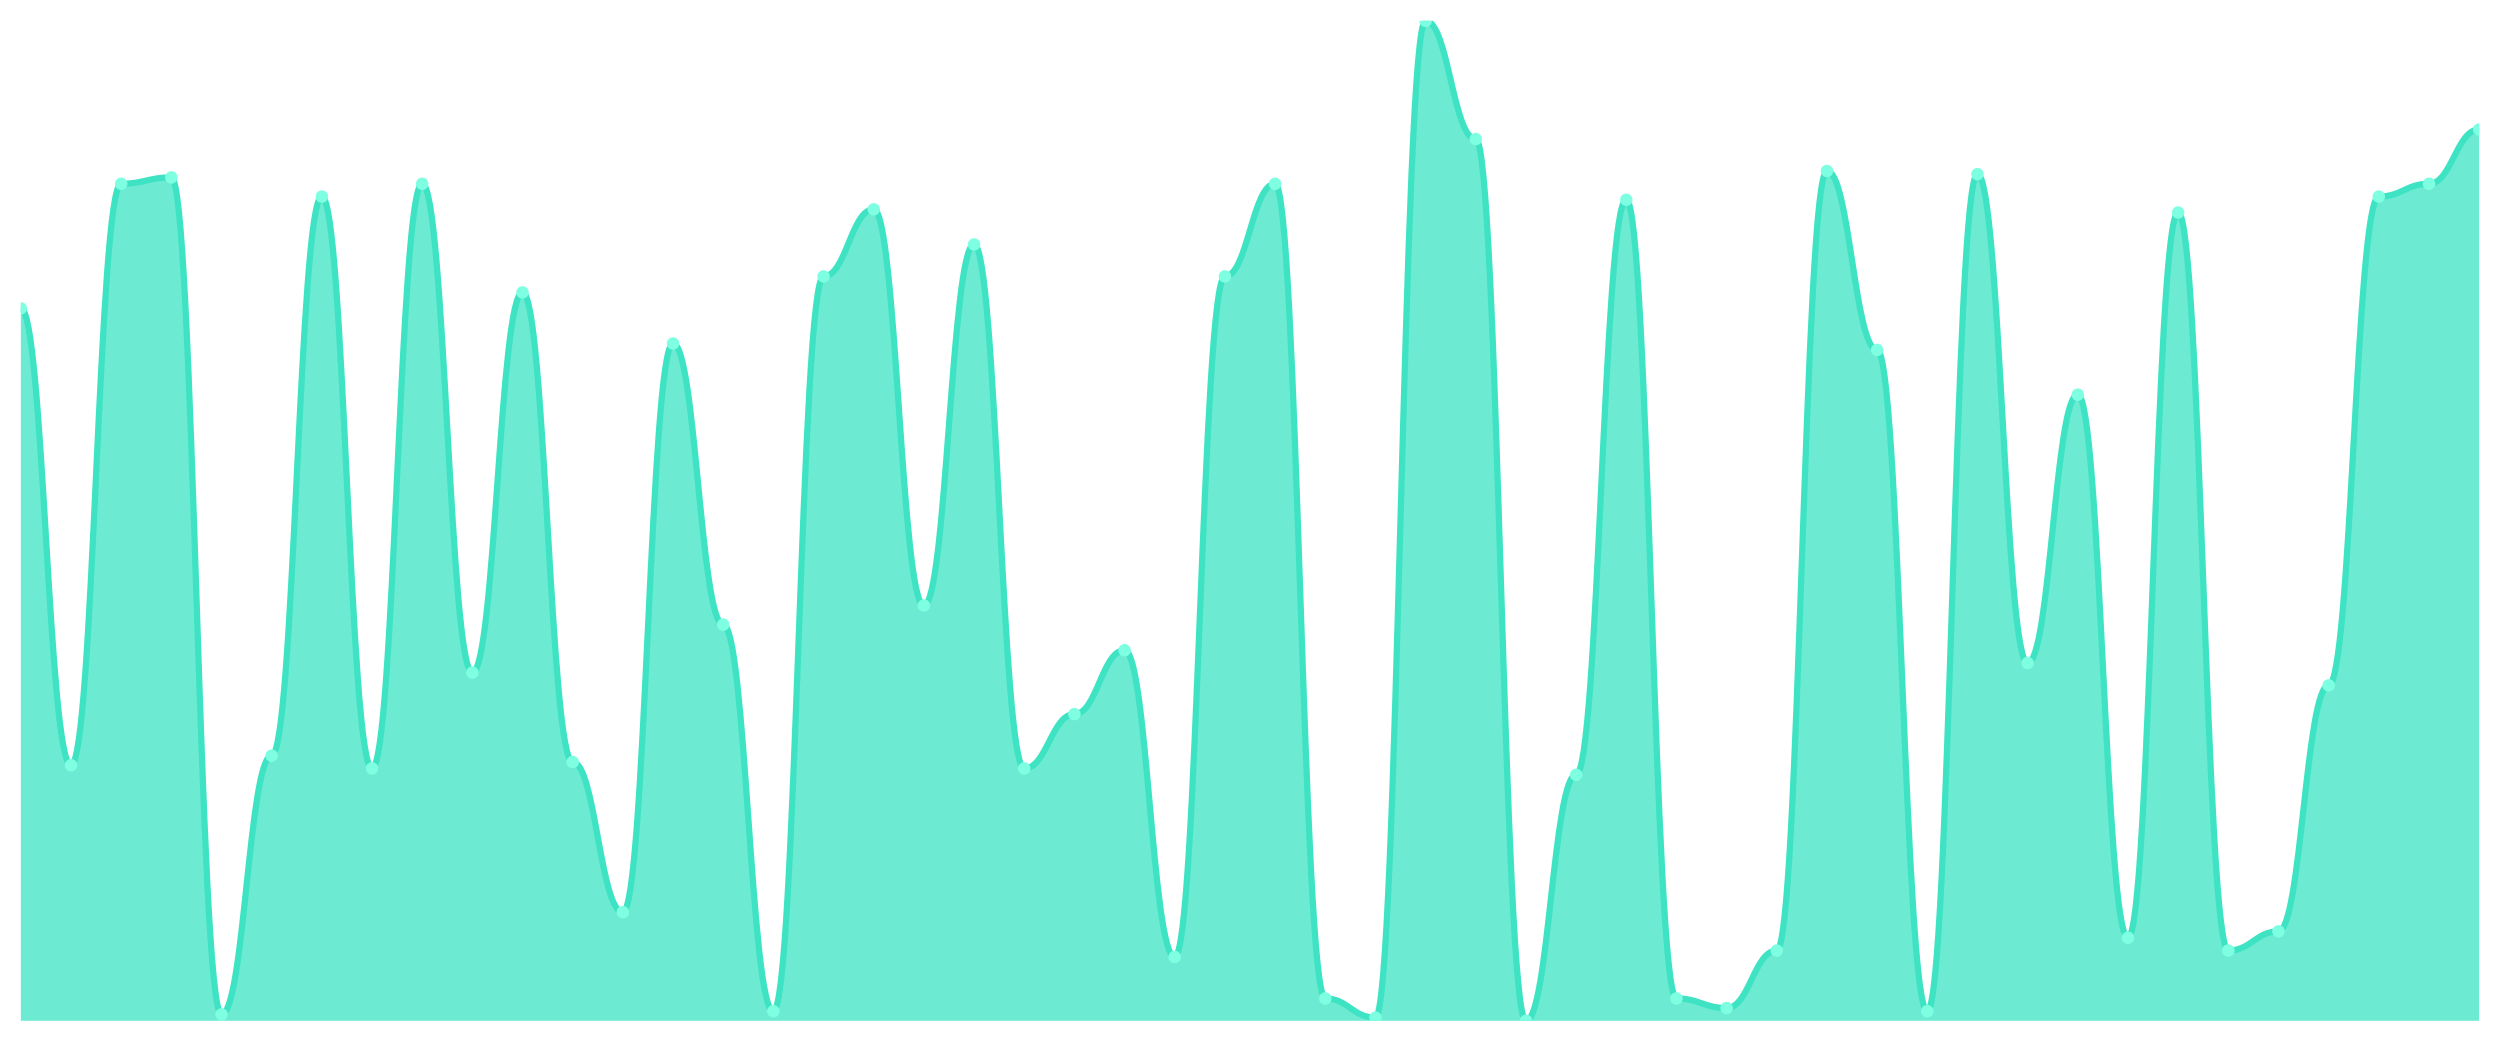
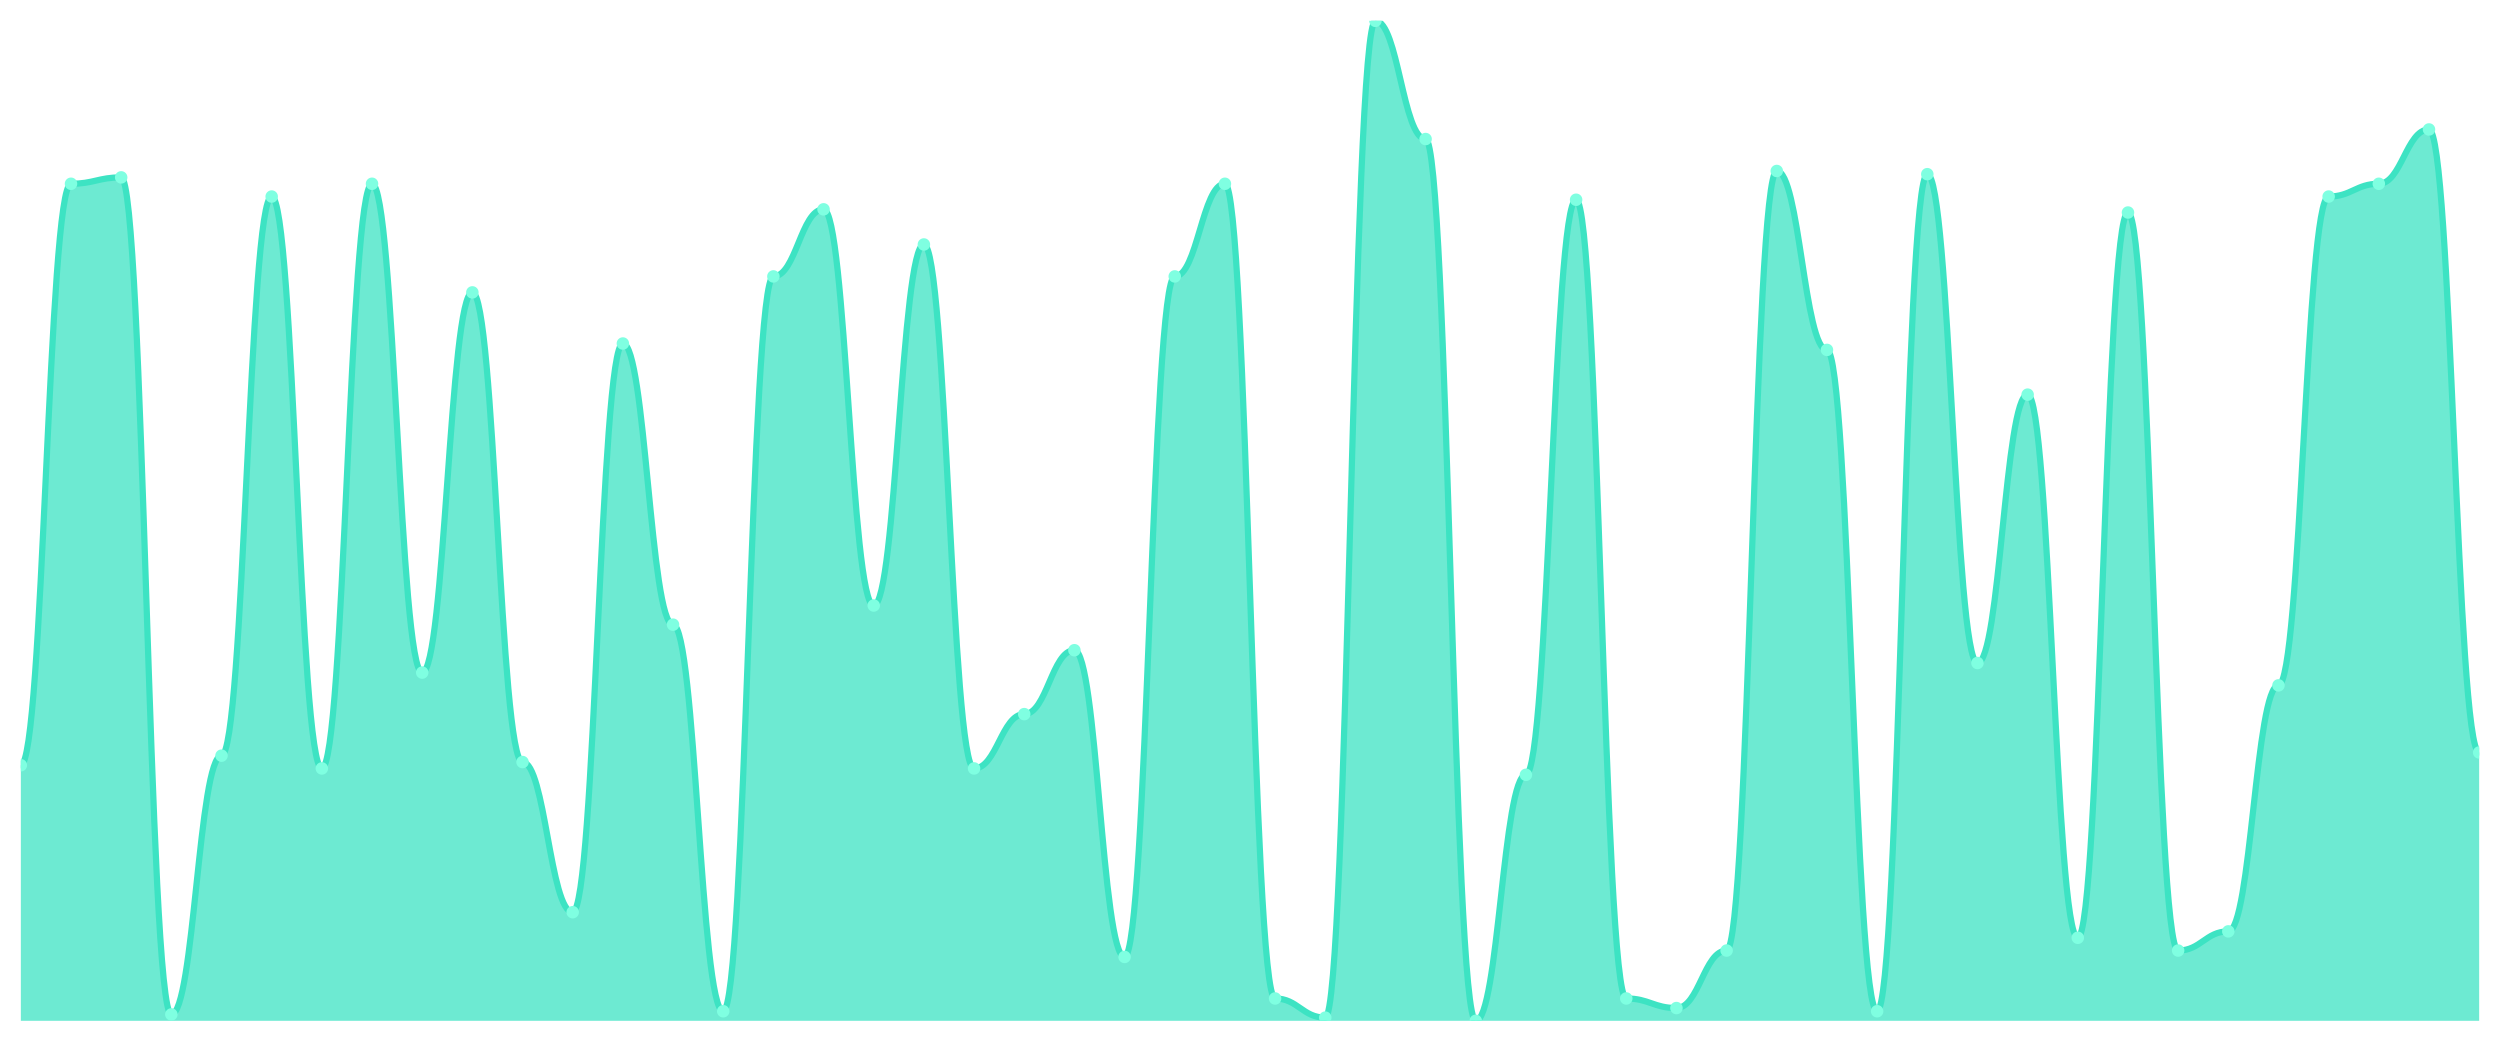
<svg xmlns="http://www.w3.org/2000/svg" viewBox="0 0 1200 500" width="1200" height="500">
  <defs>
    <clipPath id="c">
      <rect x="10" y="10" width="1180" height="480" />
    </clipPath>
  </defs>
  <rect width="1200" height="500" fill="none" />
  <g clip-path="url(#c)">
-     <path d="M 10,490 L 10,148.019 C 20.837,148.019 23.245,367.316 34.082,367.316 C 44.918,367.316 47.327,88.211 58.163,88.211 C 69,88.211 71.408,85.144 82.245,85.144 C 93.082,85.144 95.49,486.933 106.327,486.933 C 117.163,486.933 119.571,362.716 130.408,362.716 C 141.245,362.716 143.653,94.345 154.49,94.345 C 165.327,94.345 167.735,368.85 178.571,368.85 C 189.408,368.85 191.816,88.211 202.653,88.211 C 213.49,88.211 215.898,322.843 226.735,322.843 C 237.571,322.843 239.98,140.351 250.816,140.351 C 261.653,140.351 264.061,365.783 274.898,365.783 C 285.735,365.783 288.143,437.859 298.98,437.859 C 309.816,437.859 312.224,164.888 323.061,164.888 C 333.898,164.888 336.306,299.84 347.143,299.84 C 357.98,299.84 360.388,485.399 371.224,485.399 C 382.061,485.399 384.469,132.684 395.306,132.684 C 406.143,132.684 408.551,100.479 419.388,100.479 C 430.224,100.479 432.633,290.639 443.469,290.639 C 454.306,290.639 456.714,117.348 467.551,117.348 C 478.388,117.348 480.796,368.85 491.633,368.85 C 502.469,368.85 504.878,342.78 515.714,342.78 C 526.551,342.78 528.959,312.109 539.796,312.109 C 550.633,312.109 553.041,459.329 563.878,459.329 C 574.714,459.329 577.122,132.684 587.959,132.684 C 598.796,132.684 601.204,88.211 612.041,88.211 C 622.878,88.211 625.286,479.265 636.122,479.265 C 646.959,479.265 649.367,488.466 660.204,488.466 C 671.041,488.466 673.449,10 684.286,10 C 695.122,10 697.531,66.741 708.367,66.741 C 719.204,66.741 721.612,490 732.449,490 C 743.286,490 745.694,371.917 756.531,371.917 C 767.367,371.917 769.776,95.879 780.612,95.879 C 791.449,95.879 793.857,479.265 804.694,479.265 C 815.531,479.265 817.939,483.866 828.776,483.866 C 839.612,483.866 842.02,456.262 852.857,456.262 C 863.694,456.262 866.102,82.077 876.939,82.077 C 887.776,82.077 890.184,167.955 901.02,167.955 C 911.857,167.955 914.265,485.399 925.102,485.399 C 935.939,485.399 938.347,83.61 949.184,83.61 C 960.02,83.61 962.429,318.243 973.265,318.243 C 984.102,318.243 986.51,189.425 997.347,189.425 C 1008.184,189.425 1010.592,450.128 1021.429,450.128 C 1032.265,450.128 1034.673,102.013 1045.51,102.013 C 1056.347,102.013 1058.755,456.262 1069.592,456.262 C 1080.429,456.262 1082.837,447.061 1093.673,447.061 C 1104.51,447.061 1106.918,328.978 1117.755,328.978 C 1128.592,328.978 1131,94.345 1141.837,94.345 C 1152.673,94.345 1155.082,88.211 1165.918,88.211 C 1176.755,88.211 1179.163,62.141 1190,62.141 L 1190,490 Z" fill="rgba(61,227,195,0.75)" />
-     <path d="M 10,148.019 C 20.837,148.019 23.245,367.316 34.082,367.316 C 44.918,367.316 47.327,88.211 58.163,88.211 C 69,88.211 71.408,85.144 82.245,85.144 C 93.082,85.144 95.49,486.933 106.327,486.933 C 117.163,486.933 119.571,362.716 130.408,362.716 C 141.245,362.716 143.653,94.345 154.49,94.345 C 165.327,94.345 167.735,368.85 178.571,368.85 C 189.408,368.85 191.816,88.211 202.653,88.211 C 213.49,88.211 215.898,322.843 226.735,322.843 C 237.571,322.843 239.98,140.351 250.816,140.351 C 261.653,140.351 264.061,365.783 274.898,365.783 C 285.735,365.783 288.143,437.859 298.98,437.859 C 309.816,437.859 312.224,164.888 323.061,164.888 C 333.898,164.888 336.306,299.84 347.143,299.84 C 357.98,299.84 360.388,485.399 371.224,485.399 C 382.061,485.399 384.469,132.684 395.306,132.684 C 406.143,132.684 408.551,100.479 419.388,100.479 C 430.224,100.479 432.633,290.639 443.469,290.639 C 454.306,290.639 456.714,117.348 467.551,117.348 C 478.388,117.348 480.796,368.85 491.633,368.85 C 502.469,368.85 504.878,342.78 515.714,342.78 C 526.551,342.78 528.959,312.109 539.796,312.109 C 550.633,312.109 553.041,459.329 563.878,459.329 C 574.714,459.329 577.122,132.684 587.959,132.684 C 598.796,132.684 601.204,88.211 612.041,88.211 C 622.878,88.211 625.286,479.265 636.122,479.265 C 646.959,479.265 649.367,488.466 660.204,488.466 C 671.041,488.466 673.449,10 684.286,10 C 695.122,10 697.531,66.741 708.367,66.741 C 719.204,66.741 721.612,490 732.449,490 C 743.286,490 745.694,371.917 756.531,371.917 C 767.367,371.917 769.776,95.879 780.612,95.879 C 791.449,95.879 793.857,479.265 804.694,479.265 C 815.531,479.265 817.939,483.866 828.776,483.866 C 839.612,483.866 842.02,456.262 852.857,456.262 C 863.694,456.262 866.102,82.077 876.939,82.077 C 887.776,82.077 890.184,167.955 901.02,167.955 C 911.857,167.955 914.265,485.399 925.102,485.399 C 935.939,485.399 938.347,83.61 949.184,83.61 C 960.02,83.61 962.429,318.243 973.265,318.243 C 984.102,318.243 986.51,189.425 997.347,189.425 C 1008.184,189.425 1010.592,450.128 1021.429,450.128 C 1032.265,450.128 1034.673,102.013 1045.51,102.013 C 1056.347,102.013 1058.755,456.262 1069.592,456.262 C 1080.429,456.262 1082.837,447.061 1093.673,447.061 C 1104.51,447.061 1106.918,328.978 1117.755,328.978 C 1128.592,328.978 1131,94.345 1141.837,94.345 C 1152.673,94.345 1155.082,88.211 1165.918,88.211 C 1176.755,88.211 1179.163,62.141 1190,62.141" fill="none" stroke="#3de3c3" stroke-width="3" stroke-linecap="round" stroke-linejoin="round" />
-     <circle cx="10" cy="148.019" r="3" fill="#7fffe1" />
-     <circle cx="34.082" cy="367.316" r="3" fill="#7fffe1" />
-     <circle cx="58.163" cy="88.211" r="3" fill="#7fffe1" />
-     <circle cx="82.245" cy="85.144" r="3" fill="#7fffe1" />
-     <circle cx="106.327" cy="486.933" r="3" fill="#7fffe1" />
-     <circle cx="130.408" cy="362.716" r="3" fill="#7fffe1" />
-     <circle cx="154.49" cy="94.345" r="3" fill="#7fffe1" />
-     <circle cx="178.571" cy="368.85" r="3" fill="#7fffe1" />
-     <circle cx="202.653" cy="88.211" r="3" fill="#7fffe1" />
-     <circle cx="226.735" cy="322.843" r="3" fill="#7fffe1" />
-     <circle cx="250.816" cy="140.351" r="3" fill="#7fffe1" />
-     <circle cx="274.898" cy="365.783" r="3" fill="#7fffe1" />
-     <circle cx="298.98" cy="437.859" r="3" fill="#7fffe1" />
-     <circle cx="323.061" cy="164.888" r="3" fill="#7fffe1" />
-     <circle cx="347.143" cy="299.84" r="3" fill="#7fffe1" />
-     <circle cx="371.224" cy="485.399" r="3" fill="#7fffe1" />
-     <circle cx="395.306" cy="132.684" r="3" fill="#7fffe1" />
-     <circle cx="419.388" cy="100.479" r="3" fill="#7fffe1" />
-     <circle cx="443.469" cy="290.639" r="3" fill="#7fffe1" />
-     <circle cx="467.551" cy="117.348" r="3" fill="#7fffe1" />
-     <circle cx="491.633" cy="368.85" r="3" fill="#7fffe1" />
-     <circle cx="515.714" cy="342.78" r="3" fill="#7fffe1" />
-     <circle cx="539.796" cy="312.109" r="3" fill="#7fffe1" />
-     <circle cx="563.878" cy="459.329" r="3" fill="#7fffe1" />
-     <circle cx="587.959" cy="132.684" r="3" fill="#7fffe1" />
-     <circle cx="612.041" cy="88.211" r="3" fill="#7fffe1" />
-     <circle cx="636.122" cy="479.265" r="3" fill="#7fffe1" />
-     <circle cx="660.204" cy="488.466" r="3" fill="#7fffe1" />
-     <circle cx="684.286" cy="10" r="3" fill="#7fffe1" />
-     <circle cx="708.367" cy="66.741" r="3" fill="#7fffe1" />
-     <circle cx="732.449" cy="490" r="3" fill="#7fffe1" />
-     <circle cx="756.531" cy="371.917" r="3" fill="#7fffe1" />
-     <circle cx="780.612" cy="95.879" r="3" fill="#7fffe1" />
-     <circle cx="804.694" cy="479.265" r="3" fill="#7fffe1" />
-     <circle cx="828.776" cy="483.866" r="3" fill="#7fffe1" />
-     <circle cx="852.857" cy="456.262" r="3" fill="#7fffe1" />
-     <circle cx="876.939" cy="82.077" r="3" fill="#7fffe1" />
-     <circle cx="901.02" cy="167.955" r="3" fill="#7fffe1" />
-     <circle cx="925.102" cy="485.399" r="3" fill="#7fffe1" />
-     <circle cx="949.184" cy="83.61" r="3" fill="#7fffe1" />
-     <circle cx="973.265" cy="318.243" r="3" fill="#7fffe1" />
-     <circle cx="997.347" cy="189.425" r="3" fill="#7fffe1" />
-     <circle cx="1021.429" cy="450.128" r="3" fill="#7fffe1" />
-     <circle cx="1045.51" cy="102.013" r="3" fill="#7fffe1" />
-     <circle cx="1069.592" cy="456.262" r="3" fill="#7fffe1" />
-     <circle cx="1093.673" cy="447.061" r="3" fill="#7fffe1" />
-     <circle cx="1117.755" cy="328.978" r="3" fill="#7fffe1" />
-     <circle cx="1141.837" cy="94.345" r="3" fill="#7fffe1" />
-     <circle cx="1165.918" cy="88.211" r="3" fill="#7fffe1" />
-     <circle cx="1190" cy="62.141" r="3" fill="#7fffe1" />
+     <path d="M 10,490 L 10,367.316 C 20.837,367.316 23.245,88.211 34.082,88.211 C 44.918,88.211 47.327,85.144 58.163,85.144 C 69,85.144 71.408,486.933 82.245,486.933 C 93.082,486.933 95.49,362.716 106.327,362.716 C 117.163,362.716 119.571,94.345 130.408,94.345 C 141.245,94.345 143.653,368.85 154.49,368.85 C 165.327,368.85 167.735,88.211 178.571,88.211 C 189.408,88.211 191.816,322.843 202.653,322.843 C 213.49,322.843 215.898,140.351 226.735,140.351 C 237.571,140.351 239.98,365.783 250.816,365.783 C 261.653,365.783 264.061,437.859 274.898,437.859 C 285.735,437.859 288.143,164.888 298.98,164.888 C 309.816,164.888 312.224,299.84 323.061,299.84 C 333.898,299.84 336.306,485.399 347.143,485.399 C 357.98,485.399 360.388,132.684 371.224,132.684 C 382.061,132.684 384.469,100.479 395.306,100.479 C 406.143,100.479 408.551,290.639 419.388,290.639 C 430.224,290.639 432.633,117.348 443.469,117.348 C 454.306,117.348 456.714,368.85 467.551,368.85 C 478.388,368.85 480.796,342.78 491.633,342.78 C 502.469,342.78 504.878,312.109 515.714,312.109 C 526.551,312.109 528.959,459.329 539.796,459.329 C 550.633,459.329 553.041,132.684 563.878,132.684 C 574.714,132.684 577.122,88.211 587.959,88.211 C 598.796,88.211 601.204,479.265 612.041,479.265 C 622.878,479.265 625.286,488.466 636.122,488.466 C 646.959,488.466 649.367,10 660.204,10 C 671.041,10 673.449,66.741 684.286,66.741 C 695.122,66.741 697.531,490 708.367,490 C 719.204,490 721.612,371.917 732.449,371.917 C 743.286,371.917 745.694,95.879 756.531,95.879 C 767.367,95.879 769.776,479.265 780.612,479.265 C 791.449,479.265 793.857,483.866 804.694,483.866 C 815.531,483.866 817.939,456.262 828.776,456.262 C 839.612,456.262 842.02,82.077 852.857,82.077 C 863.694,82.077 866.102,167.955 876.939,167.955 C 887.776,167.955 890.184,485.399 901.02,485.399 C 911.857,485.399 914.265,83.61 925.102,83.61 C 935.939,83.61 938.347,318.243 949.184,318.243 C 960.02,318.243 962.429,189.425 973.265,189.425 C 984.102,189.425 986.51,450.128 997.347,450.128 C 1008.184,450.128 1010.592,102.013 1021.429,102.013 C 1032.265,102.013 1034.673,456.262 1045.51,456.262 C 1056.347,456.262 1058.755,447.061 1069.592,447.061 C 1080.429,447.061 1082.837,328.978 1093.673,328.978 C 1104.51,328.978 1106.918,94.345 1117.755,94.345 C 1128.592,94.345 1131,88.211 1141.837,88.211 C 1152.673,88.211 1155.082,62.141 1165.918,62.141 C 1176.755,62.141 1179.163,361.182 1190,361.182 L 1190,490 Z" fill="rgba(61,227,195,0.75)" />
+     <path d="M 10,367.316 C 20.837,367.316 23.245,88.211 34.082,88.211 C 44.918,88.211 47.327,85.144 58.163,85.144 C 69,85.144 71.408,486.933 82.245,486.933 C 93.082,486.933 95.49,362.716 106.327,362.716 C 117.163,362.716 119.571,94.345 130.408,94.345 C 141.245,94.345 143.653,368.85 154.49,368.85 C 165.327,368.85 167.735,88.211 178.571,88.211 C 189.408,88.211 191.816,322.843 202.653,322.843 C 213.49,322.843 215.898,140.351 226.735,140.351 C 237.571,140.351 239.98,365.783 250.816,365.783 C 261.653,365.783 264.061,437.859 274.898,437.859 C 285.735,437.859 288.143,164.888 298.98,164.888 C 309.816,164.888 312.224,299.84 323.061,299.84 C 333.898,299.84 336.306,485.399 347.143,485.399 C 357.98,485.399 360.388,132.684 371.224,132.684 C 382.061,132.684 384.469,100.479 395.306,100.479 C 406.143,100.479 408.551,290.639 419.388,290.639 C 430.224,290.639 432.633,117.348 443.469,117.348 C 454.306,117.348 456.714,368.85 467.551,368.85 C 478.388,368.85 480.796,342.78 491.633,342.78 C 502.469,342.78 504.878,312.109 515.714,312.109 C 526.551,312.109 528.959,459.329 539.796,459.329 C 550.633,459.329 553.041,132.684 563.878,132.684 C 574.714,132.684 577.122,88.211 587.959,88.211 C 598.796,88.211 601.204,479.265 612.041,479.265 C 622.878,479.265 625.286,488.466 636.122,488.466 C 646.959,488.466 649.367,10 660.204,10 C 671.041,10 673.449,66.741 684.286,66.741 C 695.122,66.741 697.531,490 708.367,490 C 719.204,490 721.612,371.917 732.449,371.917 C 743.286,371.917 745.694,95.879 756.531,95.879 C 767.367,95.879 769.776,479.265 780.612,479.265 C 791.449,479.265 793.857,483.866 804.694,483.866 C 815.531,483.866 817.939,456.262 828.776,456.262 C 839.612,456.262 842.02,82.077 852.857,82.077 C 863.694,82.077 866.102,167.955 876.939,167.955 C 887.776,167.955 890.184,485.399 901.02,485.399 C 911.857,485.399 914.265,83.61 925.102,83.61 C 935.939,83.61 938.347,318.243 949.184,318.243 C 960.02,318.243 962.429,189.425 973.265,189.425 C 984.102,189.425 986.51,450.128 997.347,450.128 C 1008.184,450.128 1010.592,102.013 1021.429,102.013 C 1032.265,102.013 1034.673,456.262 1045.51,456.262 C 1056.347,456.262 1058.755,447.061 1069.592,447.061 C 1080.429,447.061 1082.837,328.978 1093.673,328.978 C 1104.51,328.978 1106.918,94.345 1117.755,94.345 C 1128.592,94.345 1131,88.211 1141.837,88.211 C 1152.673,88.211 1155.082,62.141 1165.918,62.141 C 1176.755,62.141 1179.163,361.182 1190,361.182" fill="none" stroke="#3de3c3" stroke-width="3" stroke-linecap="round" stroke-linejoin="round" />
+     <circle cx="10" cy="367.316" r="3" fill="#7fffe1" />
+     <circle cx="34.082" cy="88.211" r="3" fill="#7fffe1" />
+     <circle cx="58.163" cy="85.144" r="3" fill="#7fffe1" />
+     <circle cx="82.245" cy="486.933" r="3" fill="#7fffe1" />
+     <circle cx="106.327" cy="362.716" r="3" fill="#7fffe1" />
+     <circle cx="130.408" cy="94.345" r="3" fill="#7fffe1" />
+     <circle cx="154.49" cy="368.85" r="3" fill="#7fffe1" />
+     <circle cx="178.571" cy="88.211" r="3" fill="#7fffe1" />
+     <circle cx="202.653" cy="322.843" r="3" fill="#7fffe1" />
+     <circle cx="226.735" cy="140.351" r="3" fill="#7fffe1" />
+     <circle cx="250.816" cy="365.783" r="3" fill="#7fffe1" />
+     <circle cx="274.898" cy="437.859" r="3" fill="#7fffe1" />
+     <circle cx="298.98" cy="164.888" r="3" fill="#7fffe1" />
+     <circle cx="323.061" cy="299.84" r="3" fill="#7fffe1" />
+     <circle cx="347.143" cy="485.399" r="3" fill="#7fffe1" />
+     <circle cx="371.224" cy="132.684" r="3" fill="#7fffe1" />
+     <circle cx="395.306" cy="100.479" r="3" fill="#7fffe1" />
+     <circle cx="419.388" cy="290.639" r="3" fill="#7fffe1" />
+     <circle cx="443.469" cy="117.348" r="3" fill="#7fffe1" />
+     <circle cx="467.551" cy="368.85" r="3" fill="#7fffe1" />
+     <circle cx="491.633" cy="342.78" r="3" fill="#7fffe1" />
+     <circle cx="515.714" cy="312.109" r="3" fill="#7fffe1" />
+     <circle cx="539.796" cy="459.329" r="3" fill="#7fffe1" />
+     <circle cx="563.878" cy="132.684" r="3" fill="#7fffe1" />
+     <circle cx="587.959" cy="88.211" r="3" fill="#7fffe1" />
+     <circle cx="612.041" cy="479.265" r="3" fill="#7fffe1" />
+     <circle cx="636.122" cy="488.466" r="3" fill="#7fffe1" />
+     <circle cx="660.204" cy="10" r="3" fill="#7fffe1" />
+     <circle cx="684.286" cy="66.741" r="3" fill="#7fffe1" />
+     <circle cx="708.367" cy="490" r="3" fill="#7fffe1" />
+     <circle cx="732.449" cy="371.917" r="3" fill="#7fffe1" />
+     <circle cx="756.531" cy="95.879" r="3" fill="#7fffe1" />
+     <circle cx="780.612" cy="479.265" r="3" fill="#7fffe1" />
+     <circle cx="804.694" cy="483.866" r="3" fill="#7fffe1" />
+     <circle cx="828.776" cy="456.262" r="3" fill="#7fffe1" />
+     <circle cx="852.857" cy="82.077" r="3" fill="#7fffe1" />
+     <circle cx="876.939" cy="167.955" r="3" fill="#7fffe1" />
+     <circle cx="901.02" cy="485.399" r="3" fill="#7fffe1" />
+     <circle cx="925.102" cy="83.61" r="3" fill="#7fffe1" />
+     <circle cx="949.184" cy="318.243" r="3" fill="#7fffe1" />
+     <circle cx="973.265" cy="189.425" r="3" fill="#7fffe1" />
+     <circle cx="997.347" cy="450.128" r="3" fill="#7fffe1" />
+     <circle cx="1021.429" cy="102.013" r="3" fill="#7fffe1" />
+     <circle cx="1045.51" cy="456.262" r="3" fill="#7fffe1" />
+     <circle cx="1069.592" cy="447.061" r="3" fill="#7fffe1" />
+     <circle cx="1093.673" cy="328.978" r="3" fill="#7fffe1" />
+     <circle cx="1117.755" cy="94.345" r="3" fill="#7fffe1" />
+     <circle cx="1141.837" cy="88.211" r="3" fill="#7fffe1" />
+     <circle cx="1165.918" cy="62.141" r="3" fill="#7fffe1" />
+     <circle cx="1190" cy="361.182" r="3" fill="#7fffe1" />
  </g>
</svg>
